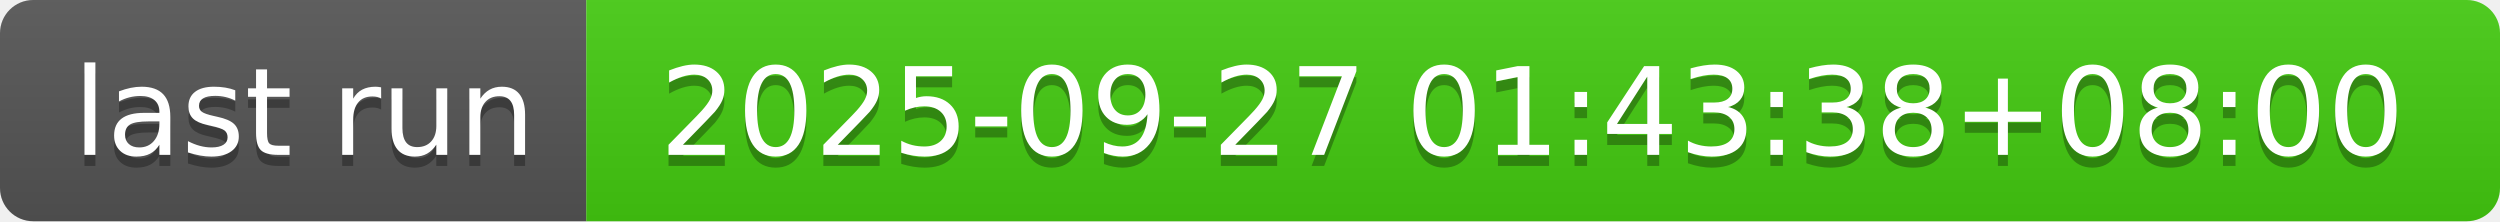
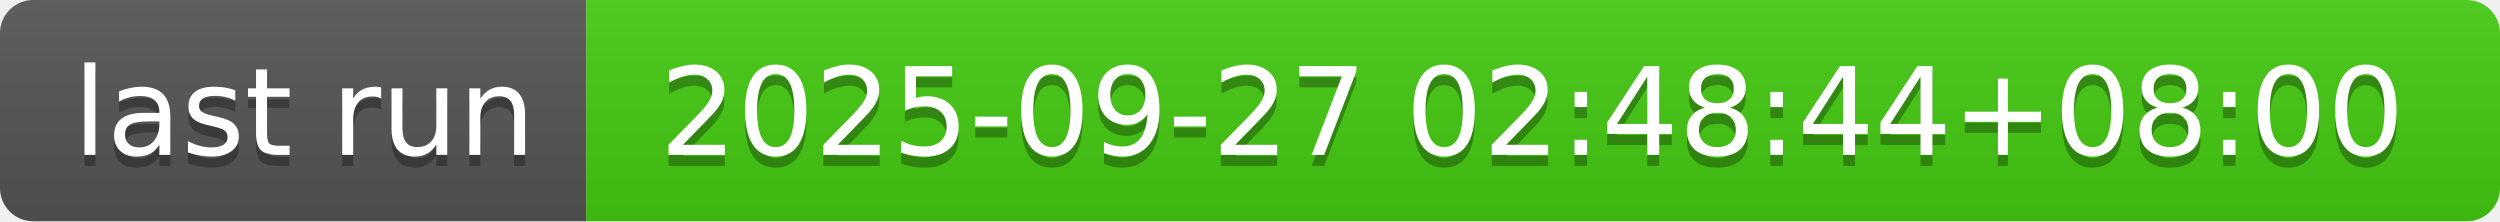
- <svg xmlns="http://www.w3.org/2000/svg" width="226" height="20" role="img" aria-label="last run: 2025-09-27 01:43:38+08:00">
+ <svg xmlns="http://www.w3.org/2000/svg" width="226" height="20" role="img" aria-label="last run: 2025-09-27 02:48:44+08:00">
  <linearGradient id="s" x2="0" y2="100%">
    <stop offset="0" stop-color="#bbb" stop-opacity=".1" />
    <stop offset="1" stop-opacity=".1" />
  </linearGradient>
  <clipPath id="r">
    <rect width="226" height="20" rx="3" fill="#fff" />
  </clipPath>
  <g clip-path="url(#r)">
    <rect width="53" height="20" fill="#555" />
    <rect x="53" width="173" height="20" fill="#4c1" />
    <rect width="226" height="20" fill="url(#s)" />
  </g>
  <g fill="#fff" text-anchor="middle" font-family="Verdana,Geneva,DejaVu Sans,sans-serif" text-rendering="geometricPrecision" font-size="110">
    <text aria-hidden="true" x="275" y="150" fill="#010101" fill-opacity=".3" transform="scale(.1)" textLength="430">last run</text>
    <text x="275" y="140" transform="scale(.1)" fill="#fff" textLength="430">last run</text>
-     <text aria-hidden="true" x="1385" y="150" fill="#010101" fill-opacity=".3" transform="scale(.1)" textLength="1630">2025-09-27 01:43:38+08:00</text>
-     <text x="1385" y="140" transform="scale(.1)" fill="#fff" textLength="1630">2025-09-27 01:43:38+08:00</text>
+     <text aria-hidden="true" x="1385" y="150" fill="#010101" fill-opacity=".3" transform="scale(.1)" textLength="1630">2025-09-27 02:48:44+08:00</text>
+     <text x="1385" y="140" transform="scale(.1)" fill="#fff" textLength="1630">2025-09-27 02:48:44+08:00</text>
  </g>
</svg>
